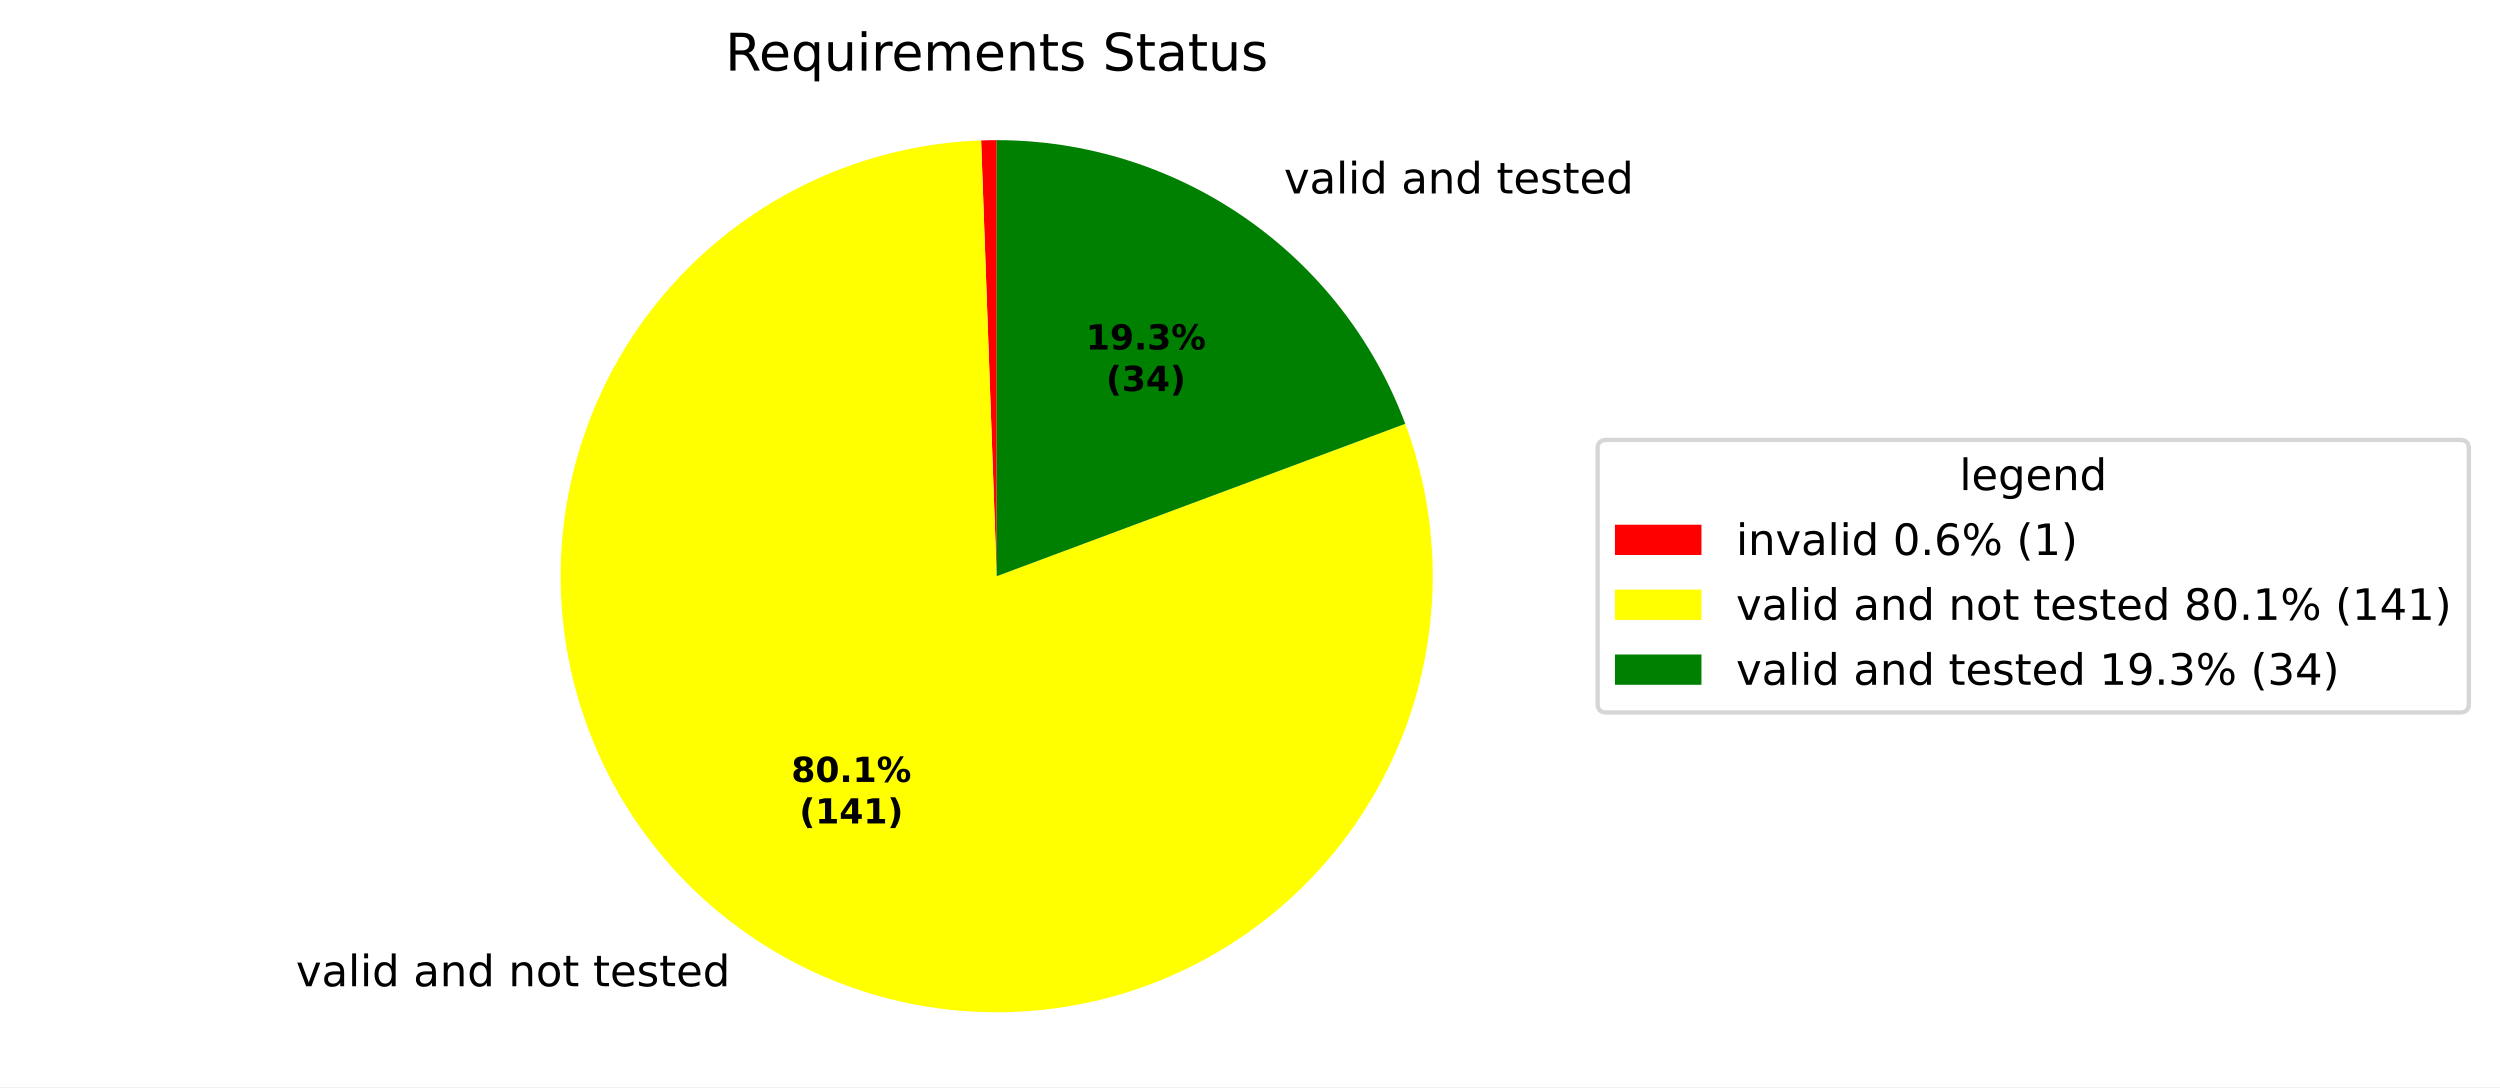
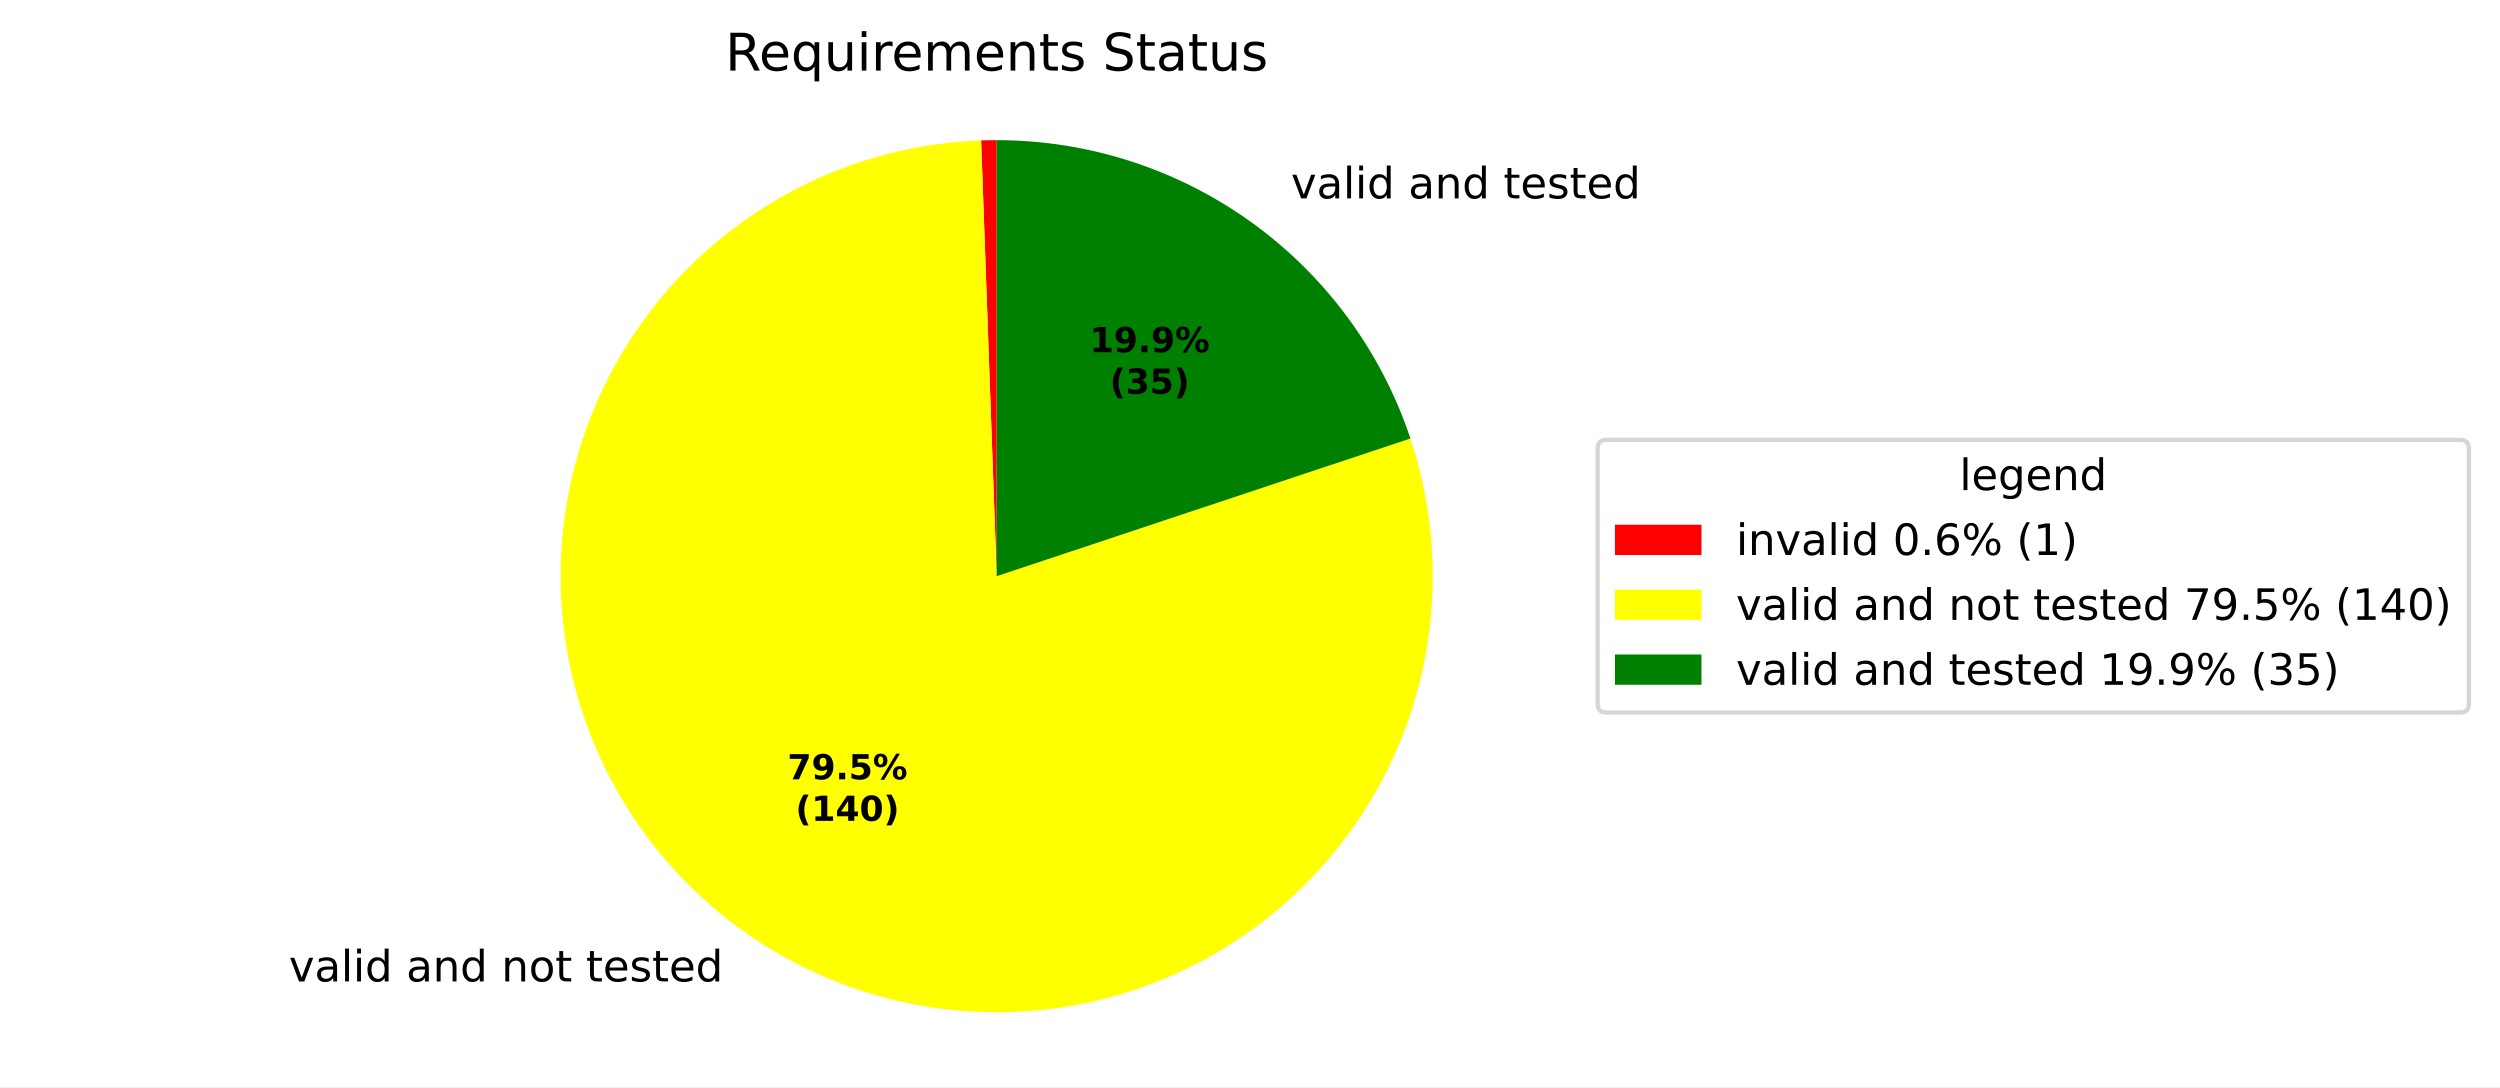
<svg xmlns="http://www.w3.org/2000/svg" xmlns:xlink="http://www.w3.org/1999/xlink" width="577.915pt" height="251.278pt" viewBox="0 0 577.915 251.278" version="1.1">
  <defs>
    <style type="text/css">*{stroke-linejoin: round; stroke-linecap: butt}</style>
  </defs>
  <g id="figure_1">
    <g id="patch_1">
      <path d="M 0 251.278  L 577.915 251.278  L 577.915 0  L 0 0  z " style="fill: #ffffff" />
    </g>
    <g id="axes_1">
      <g id="patch_2">
        <path d="M 230.4 32.398  C 229.8 32.398 229.2 32.403 228.601 32.414  C 228.001 32.425 227.402 32.441 226.802 32.462  L 230.4 133.198  z " style="fill: #ff0000" />
      </g>
      <g id="patch_3">
-         <path d="M 226.802 32.462  C 216.216 32.84 205.756 34.885 195.807 38.52  C 185.858 42.155 176.543 47.336 168.208 53.871  C 159.872 60.407 152.618 68.216 146.713 77.01  C 140.809 85.804 136.327 95.474 133.434 105.664  C 130.54 115.853 129.271 126.436 129.673 137.021  C 130.074 147.606 132.142 158.061 135.799 168.002  C 139.457 177.943 144.658 187.246 151.212 195.567  C 157.766 203.889 165.591 211.125 174.399 217.01  C 183.206 222.895 192.886 227.355 203.082 230.226  C 213.278 233.096 223.863 234.342 234.447 233.917  C 245.031 233.492 255.482 231.401 265.415 227.721  C 275.348 224.041 284.639 218.819 292.946 212.247  C 301.253 205.674 308.472 197.833 314.337 189.012  C 320.202 180.192 324.64 170.502 327.488 160.299  C 330.336 150.097 331.558 139.509 331.109 128.926  C 330.661 118.343 328.546 107.897 324.845 97.972  L 230.4 133.198  z " style="fill: #ffff00" />
+         <path d="M 226.802 32.462  C 216.292 32.838 205.905 34.856 196.018 38.443  C 186.132 42.03 176.868 47.143 168.562 53.595  C 160.257 60.047 153.012 67.759 147.091 76.451  C 141.17 85.143 136.646 94.708 133.683 104.799  C 130.72 114.891 129.355 125.383 129.636 135.897  C 129.918 146.41 131.843 156.815 135.342 166.733  C 138.841 176.651 143.87 185.96 150.248 194.323  C 156.625 202.686 164.273 209.999 172.911 215.997  C 181.55 221.995 191.075 226.605 201.139 229.658  C 211.204 232.711 221.684 234.17 232.199 233.982  C 242.715 233.794 253.136 231.962 263.085 228.552  C 273.034 225.142 282.388 220.195 290.807 213.893  C 299.227 207.59 306.608 200.008 312.683 191.423  C 318.758 182.838 323.452 173.355 326.595 163.319  C 329.737 153.282 331.29 142.815 331.196 132.298  C 331.102 121.782 329.363 111.344 326.042 101.366  L 230.4 133.198  z " style="fill: #ffff00" />
      </g>
      <g id="patch_4">
-         <path d="M 324.845 97.972  C 317.664 78.721 304.766 62.117 287.889 50.399  C 271.011 38.681 250.947 32.398 230.4 32.398  L 230.4 133.198  z " style="fill: #008000" />
+         <path d="M 326.042 101.366  C 319.359 81.288 306.521 63.815 289.357 51.438  C 272.194 39.061 251.561 32.398 230.4 32.398  L 230.4 133.198  z " style="fill: #008000" />
      </g>
      <g id="matplotlib.axis_1" />
      <g id="matplotlib.axis_2" />
      <g id="text_1">
-         <g transform="translate(65.239 227.9895) scale(0.1 -0.1)">
+         <g transform="translate(63.60325 226.8753) scale(0.1 -0.1)">
          <defs>
            <path id="DejaVuSans-3" transform="scale(0.015625)" />
            <path id="DejaVuSans-59" d="M 191 3500  L 800 3500  L 1894 563  L 2988 3500  L 3597 3500  L 2284 0  L 1503 0  L 191 3500  z " transform="scale(0.015625)" />
            <path id="DejaVuSans-44" d="M 2194 1759  Q 1497 1759 1228 1600  Q 959 1441 959 1056  Q 959 750 1161 570  Q 1363 391 1709 391  Q 2188 391 2477 730  Q 2766 1069 2766 1631  L 2766 1759  L 2194 1759  z M 3341 1997  L 3341 0  L 2766 0  L 2766 531  Q 2569 213 2275 61  Q 1981 -91 1556 -91  Q 1019 -91 701 211  Q 384 513 384 1019  Q 384 1609 779 1909  Q 1175 2209 1959 2209  L 2766 2209  L 2766 2266  Q 2766 2663 2505 2880  Q 2244 3097 1772 3097  Q 1472 3097 1187 3025  Q 903 2953 641 2809  L 641 3341  Q 956 3463 1253 3523  Q 1550 3584 1831 3584  Q 2591 3584 2966 3190  Q 3341 2797 3341 1997  z " transform="scale(0.015625)" />
            <path id="DejaVuSans-4f" d="M 603 4863  L 1178 4863  L 1178 0  L 603 0  L 603 4863  z " transform="scale(0.015625)" />
            <path id="DejaVuSans-4c" d="M 603 3500  L 1178 3500  L 1178 0  L 603 0  L 603 3500  z M 603 4863  L 1178 4863  L 1178 4134  L 603 4134  L 603 4863  z " transform="scale(0.015625)" />
            <path id="DejaVuSans-47" d="M 2906 2969  L 2906 4863  L 3481 4863  L 3481 0  L 2906 0  L 2906 525  Q 2725 213 2448 61  Q 2172 -91 1784 -91  Q 1150 -91 751 415  Q 353 922 353 1747  Q 353 2572 751 3078  Q 1150 3584 1784 3584  Q 2172 3584 2448 3432  Q 2725 3281 2906 2969  z M 947 1747  Q 947 1113 1208 752  Q 1469 391 1925 391  Q 2381 391 2643 752  Q 2906 1113 2906 1747  Q 2906 2381 2643 2742  Q 2381 3103 1925 3103  Q 1469 3103 1208 2742  Q 947 2381 947 1747  z " transform="scale(0.015625)" />
            <path id="DejaVuSans-51" d="M 3513 2113  L 3513 0  L 2938 0  L 2938 2094  Q 2938 2591 2744 2837  Q 2550 3084 2163 3084  Q 1697 3084 1428 2787  Q 1159 2491 1159 1978  L 1159 0  L 581 0  L 581 3500  L 1159 3500  L 1159 2956  Q 1366 3272 1645 3428  Q 1925 3584 2291 3584  Q 2894 3584 3203 3211  Q 3513 2838 3513 2113  z " transform="scale(0.015625)" />
            <path id="DejaVuSans-52" d="M 1959 3097  Q 1497 3097 1228 2736  Q 959 2375 959 1747  Q 959 1119 1226 758  Q 1494 397 1959 397  Q 2419 397 2687 759  Q 2956 1122 2956 1747  Q 2956 2369 2687 2733  Q 2419 3097 1959 3097  z M 1959 3584  Q 2709 3584 3137 3096  Q 3566 2609 3566 1747  Q 3566 888 3137 398  Q 2709 -91 1959 -91  Q 1206 -91 779 398  Q 353 888 353 1747  Q 353 2609 779 3096  Q 1206 3584 1959 3584  z " transform="scale(0.015625)" />
            <path id="DejaVuSans-57" d="M 1172 4494  L 1172 3500  L 2356 3500  L 2356 3053  L 1172 3053  L 1172 1153  Q 1172 725 1289 603  Q 1406 481 1766 481  L 2356 481  L 2356 0  L 1766 0  Q 1100 0 847 248  Q 594 497 594 1153  L 594 3053  L 172 3053  L 172 3500  L 594 3500  L 594 4494  L 1172 4494  z " transform="scale(0.015625)" />
            <path id="DejaVuSans-48" d="M 3597 1894  L 3597 1613  L 953 1613  Q 991 1019 1311 708  Q 1631 397 2203 397  Q 2534 397 2845 478  Q 3156 559 3463 722  L 3463 178  Q 3153 47 2828 -22  Q 2503 -91 2169 -91  Q 1331 -91 842 396  Q 353 884 353 1716  Q 353 2575 817 3079  Q 1281 3584 2069 3584  Q 2775 3584 3186 3129  Q 3597 2675 3597 1894  z M 3022 2063  Q 3016 2534 2758 2815  Q 2500 3097 2075 3097  Q 1594 3097 1305 2825  Q 1016 2553 972 2059  L 3022 2063  z " transform="scale(0.015625)" />
            <path id="DejaVuSans-56" d="M 2834 3397  L 2834 2853  Q 2591 2978 2328 3040  Q 2066 3103 1784 3103  Q 1356 3103 1142 2972  Q 928 2841 928 2578  Q 928 2378 1081 2264  Q 1234 2150 1697 2047  L 1894 2003  Q 2506 1872 2764 1633  Q 3022 1394 3022 966  Q 3022 478 2636 193  Q 2250 -91 1575 -91  Q 1294 -91 989 -36  Q 684 19 347 128  L 347 722  Q 666 556 975 473  Q 1284 391 1588 391  Q 1994 391 2212 530  Q 2431 669 2431 922  Q 2431 1156 2273 1281  Q 2116 1406 1581 1522  L 1381 1569  Q 847 1681 609 1914  Q 372 2147 372 2553  Q 372 3047 722 3315  Q 1072 3584 1716 3584  Q 2034 3584 2315 3537  Q 2597 3491 2834 3397  z " transform="scale(0.015625)" />
          </defs>
          <use xlink:href="#DejaVuSans-3" />
          <use xlink:href="#DejaVuSans-59" transform="translate(31.78125 0)" />
          <use xlink:href="#DejaVuSans-44" transform="translate(90.96875 0)" />
          <use xlink:href="#DejaVuSans-4f" transform="translate(152.25 0)" />
          <use xlink:href="#DejaVuSans-4c" transform="translate(180.0312 0)" />
          <use xlink:href="#DejaVuSans-47" transform="translate(207.8125 0)" />
          <use xlink:href="#DejaVuSans-3" transform="translate(271.2969 0)" />
          <use xlink:href="#DejaVuSans-44" transform="translate(303.0781 0)" />
          <use xlink:href="#DejaVuSans-51" transform="translate(364.3594 0)" />
          <use xlink:href="#DejaVuSans-47" transform="translate(427.7344 0)" />
          <use xlink:href="#DejaVuSans-3" transform="translate(491.2188 0)" />
          <use xlink:href="#DejaVuSans-51" transform="translate(523 0)" />
          <use xlink:href="#DejaVuSans-52" transform="translate(586.375 0)" />
          <use xlink:href="#DejaVuSans-57" transform="translate(647.5625 0)" />
          <use xlink:href="#DejaVuSans-3" transform="translate(686.7656 0)" />
          <use xlink:href="#DejaVuSans-57" transform="translate(718.5469 0)" />
          <use xlink:href="#DejaVuSans-48" transform="translate(757.75 0)" />
          <use xlink:href="#DejaVuSans-56" transform="translate(819.2812 0)" />
          <use xlink:href="#DejaVuSans-57" transform="translate(871.375 0)" />
          <use xlink:href="#DejaVuSans-48" transform="translate(910.5781 0)" />
          <use xlink:href="#DejaVuSans-47" transform="translate(972.1094 0)" />
        </g>
      </g>
      <g id="text_2">
-         <g transform="translate(293.6374 44.71704) scale(0.1 -0.1)">
+         <g transform="translate(295.253 45.86027) scale(0.1 -0.1)">
          <use xlink:href="#DejaVuSans-3" />
          <use xlink:href="#DejaVuSans-59" transform="translate(31.78125 0)" />
          <use xlink:href="#DejaVuSans-44" transform="translate(90.96875 0)" />
          <use xlink:href="#DejaVuSans-4f" transform="translate(152.25 0)" />
          <use xlink:href="#DejaVuSans-4c" transform="translate(180.0312 0)" />
          <use xlink:href="#DejaVuSans-47" transform="translate(207.8125 0)" />
          <use xlink:href="#DejaVuSans-3" transform="translate(271.2969 0)" />
          <use xlink:href="#DejaVuSans-44" transform="translate(303.0781 0)" />
          <use xlink:href="#DejaVuSans-51" transform="translate(364.3594 0)" />
          <use xlink:href="#DejaVuSans-47" transform="translate(427.7344 0)" />
          <use xlink:href="#DejaVuSans-3" transform="translate(491.2188 0)" />
          <use xlink:href="#DejaVuSans-57" transform="translate(523 0)" />
          <use xlink:href="#DejaVuSans-48" transform="translate(562.2031 0)" />
          <use xlink:href="#DejaVuSans-56" transform="translate(623.7344 0)" />
          <use xlink:href="#DejaVuSans-57" transform="translate(675.8281 0)" />
          <use xlink:href="#DejaVuSans-48" transform="translate(715.0312 0)" />
          <use xlink:href="#DejaVuSans-47" transform="translate(776.5625 0)" />
        </g>
      </g>
      <g id="text_3">
-         <g transform="translate(182.9222 180.7628) scale(0.08 -0.08)">
-           <defs>
-             <path id="DejaVuSans-Bold-1b" d="M 2228 2088  Q 1891 2088 1709 1903  Q 1528 1719 1528 1375  Q 1528 1031 1709 848  Q 1891 666 2228 666  Q 2563 666 2741 848  Q 2919 1031 2919 1375  Q 2919 1722 2741 1905  Q 2563 2088 2228 2088  z M 1350 2484  Q 925 2613 709 2878  Q 494 3144 494 3541  Q 494 4131 934 4440  Q 1375 4750 2228 4750  Q 3075 4750 3515 4442  Q 3956 4134 3956 3541  Q 3956 3144 3739 2878  Q 3522 2613 3097 2484  Q 3572 2353 3814 2058  Q 4056 1763 4056 1313  Q 4056 619 3595 264  Q 3134 -91 2228 -91  Q 1319 -91 855 264  Q 391 619 391 1313  Q 391 1763 633 2058  Q 875 2353 1350 2484  z M 1631 3419  Q 1631 3141 1786 2991  Q 1941 2841 2228 2841  Q 2509 2841 2662 2991  Q 2816 3141 2816 3419  Q 2816 3697 2662 3845  Q 2509 3994 2228 3994  Q 1941 3994 1786 3844  Q 1631 3694 1631 3419  z " transform="scale(0.015625)" />
+         <g transform="translate(182.03 180.155) scale(0.08 -0.08)">
+           <defs>
+             <path id="DejaVuSans-Bold-1a" d="M 428 4666  L 3944 4666  L 3944 3988  L 2125 0  L 953 0  L 2675 3781  L 428 3781  L 428 4666  z " transform="scale(0.015625)" />
+             <path id="DejaVuSans-Bold-1c" d="M 641 103  L 641 966  Q 928 831 1190 764  Q 1453 697 1709 697  Q 2247 697 2547 995  Q 2847 1294 2900 1881  Q 2688 1725 2447 1647  Q 2206 1569 1925 1569  Q 1209 1569 770 1986  Q 331 2403 331 3084  Q 331 3838 820 4291  Q 1309 4744 2131 4744  Q 3044 4744 3544 4128  Q 4044 3513 4044 2388  Q 4044 1231 3459 570  Q 2875 -91 1856 -91  Q 1528 -91 1228 -42  Q 928 6 641 103  z M 2125 2350  Q 2441 2350 2600 2554  Q 2759 2759 2759 3169  Q 2759 3575 2600 3781  Q 2441 3988 2125 3988  Q 1809 3988 1650 3781  Q 1491 3575 1491 3169  Q 1491 2759 1650 2554  Q 1809 2350 2125 2350  z " transform="scale(0.015625)" />
+             <path id="DejaVuSans-Bold-11" d="M 653 1209  L 1778 1209  L 1778 0  L 653 0  L 653 1209  z " transform="scale(0.015625)" />
+             <path id="DejaVuSans-Bold-18" d="M 678 4666  L 3669 4666  L 3669 3781  L 1638 3781  L 1638 3059  Q 1775 3097 1914 3117  Q 2053 3138 2203 3138  Q 3056 3138 3531 2711  Q 4006 2284 4006 1522  Q 4006 766 3489 337  Q 2972 -91 2053 -91  Q 1656 -91 1267 -14  Q 878 63 494 219  L 494 1166  Q 875 947 1217 837  Q 1559 728 1863 728  Q 2300 728 2551 942  Q 2803 1156 2803 1522  Q 2803 1891 2551 2103  Q 2300 2316 1863 2316  Q 1603 2316 1309 2248  Q 1016 2181 678 2041  L 678 4666  z " transform="scale(0.015625)" />
+             <path id="DejaVuSans-Bold-8" d="M 4959 1925  Q 4738 1925 4616 1733  Q 4494 1541 4494 1184  Q 4494 825 4614 633  Q 4734 441 4959 441  Q 5184 441 5303 633  Q 5422 825 5422 1184  Q 5422 1541 5301 1733  Q 5181 1925 4959 1925  z M 4959 2450  Q 5541 2450 5875 2112  Q 6209 1775 6209 1184  Q 6209 594 5875 251  Q 5541 -91 4959 -91  Q 4378 -91 4042 251  Q 3706 594 3706 1184  Q 3706 1772 4042 2111  Q 4378 2450 4959 2450  z M 2094 -91  L 1403 -91  L 4319 4750  L 5013 4750  L 2094 -91  z M 1453 4750  Q 2034 4750 2367 4411  Q 2700 4072 2700 3481  Q 2700 2891 2367 2550  Q 2034 2209 1453 2209  Q 872 2209 539 2550  Q 206 2891 206 3481  Q 206 4072 539 4411  Q 872 4750 1453 4750  z M 1453 4225  Q 1228 4225 1106 4031  Q 984 3838 984 3481  Q 984 3122 1106 2926  Q 1228 2731 1453 2731  Q 1678 2731 1798 2926  Q 1919 3122 1919 3481  Q 1919 3838 1797 4031  Q 1675 4225 1453 4225  z " transform="scale(0.015625)" />
+           </defs>
+           <use xlink:href="#DejaVuSans-Bold-1a" />
+           <use xlink:href="#DejaVuSans-Bold-1c" transform="translate(69.57812 0)" />
+           <use xlink:href="#DejaVuSans-Bold-11" transform="translate(139.1562 0)" />
+           <use xlink:href="#DejaVuSans-Bold-18" transform="translate(177.1406 0)" />
+           <use xlink:href="#DejaVuSans-Bold-8" transform="translate(246.7188 0)" />
+         </g>
+         <g transform="translate(183.9013 189.7566) scale(0.08 -0.08)">
+           <defs>
+             <path id="DejaVuSans-Bold-b" d="M 2413 -844  L 1484 -844  Q 1006 -72 778 623  Q 550 1319 550 2003  Q 550 2688 779 3389  Q 1009 4091 1484 4856  L 2413 4856  Q 2013 4116 1813 3408  Q 1613 2700 1613 2009  Q 1613 1319 1811 609  Q 2009 -100 2413 -844  z " transform="scale(0.015625)" />
+             <path id="DejaVuSans-Bold-14" d="M 750 831  L 1813 831  L 1813 3847  L 722 3622  L 722 4441  L 1806 4666  L 2950 4666  L 2950 831  L 4013 831  L 4013 0  L 750 0  L 750 831  z " transform="scale(0.015625)" />
+             <path id="DejaVuSans-Bold-17" d="M 2356 3675  L 1038 1722  L 2356 1722  L 2356 3675  z M 2156 4666  L 3494 4666  L 3494 1722  L 4159 1722  L 4159 850  L 3494 850  L 3494 0  L 2356 0  L 2356 850  L 288 850  L 288 1881  L 2156 4666  z " transform="scale(0.015625)" />
            <path id="DejaVuSans-Bold-13" d="M 2944 2338  Q 2944 3213 2780 3570  Q 2616 3928 2228 3928  Q 1841 3928 1675 3570  Q 1509 3213 1509 2338  Q 1509 1453 1675 1090  Q 1841 728 2228 728  Q 2613 728 2778 1090  Q 2944 1453 2944 2338  z M 4147 2328  Q 4147 1169 3647 539  Q 3147 -91 2228 -91  Q 1306 -91 806 539  Q 306 1169 306 2328  Q 306 3491 806 4120  Q 1306 4750 2228 4750  Q 3147 4750 3647 4120  Q 4147 3491 4147 2328  z " transform="scale(0.015625)" />
-             <path id="DejaVuSans-Bold-11" d="M 653 1209  L 1778 1209  L 1778 0  L 653 0  L 653 1209  z " transform="scale(0.015625)" />
-             <path id="DejaVuSans-Bold-14" d="M 750 831  L 1813 831  L 1813 3847  L 722 3622  L 722 4441  L 1806 4666  L 2950 4666  L 2950 831  L 4013 831  L 4013 0  L 750 0  L 750 831  z " transform="scale(0.015625)" />
-             <path id="DejaVuSans-Bold-8" d="M 4959 1925  Q 4738 1925 4616 1733  Q 4494 1541 4494 1184  Q 4494 825 4614 633  Q 4734 441 4959 441  Q 5184 441 5303 633  Q 5422 825 5422 1184  Q 5422 1541 5301 1733  Q 5181 1925 4959 1925  z M 4959 2450  Q 5541 2450 5875 2112  Q 6209 1775 6209 1184  Q 6209 594 5875 251  Q 5541 -91 4959 -91  Q 4378 -91 4042 251  Q 3706 594 3706 1184  Q 3706 1772 4042 2111  Q 4378 2450 4959 2450  z M 2094 -91  L 1403 -91  L 4319 4750  L 5013 4750  L 2094 -91  z M 1453 4750  Q 2034 4750 2367 4411  Q 2700 4072 2700 3481  Q 2700 2891 2367 2550  Q 2034 2209 1453 2209  Q 872 2209 539 2550  Q 206 2891 206 3481  Q 206 4072 539 4411  Q 872 4750 1453 4750  z M 1453 4225  Q 1228 4225 1106 4031  Q 984 3838 984 3481  Q 984 3122 1106 2926  Q 1228 2731 1453 2731  Q 1678 2731 1798 2926  Q 1919 3122 1919 3481  Q 1919 3838 1797 4031  Q 1675 4225 1453 4225  z " transform="scale(0.015625)" />
-           </defs>
-           <use xlink:href="#DejaVuSans-Bold-1b" />
-           <use xlink:href="#DejaVuSans-Bold-13" transform="translate(69.57812 0)" />
-           <use xlink:href="#DejaVuSans-Bold-11" transform="translate(139.1562 0)" />
-           <use xlink:href="#DejaVuSans-Bold-14" transform="translate(177.1406 0)" />
-           <use xlink:href="#DejaVuSans-Bold-8" transform="translate(246.7188 0)" />
-         </g>
-         <g transform="translate(184.7935 190.3643) scale(0.08 -0.08)">
-           <defs>
-             <path id="DejaVuSans-Bold-b" d="M 2413 -844  L 1484 -844  Q 1006 -72 778 623  Q 550 1319 550 2003  Q 550 2688 779 3389  Q 1009 4091 1484 4856  L 2413 4856  Q 2013 4116 1813 3408  Q 1613 2700 1613 2009  Q 1613 1319 1811 609  Q 2009 -100 2413 -844  z " transform="scale(0.015625)" />
-             <path id="DejaVuSans-Bold-17" d="M 2356 3675  L 1038 1722  L 2356 1722  L 2356 3675  z M 2156 4666  L 3494 4666  L 3494 1722  L 4159 1722  L 4159 850  L 3494 850  L 3494 0  L 2356 0  L 2356 850  L 288 850  L 288 1881  L 2156 4666  z " transform="scale(0.015625)" />
            <path id="DejaVuSans-Bold-c" d="M 513 -844  Q 913 -100 1113 609  Q 1313 1319 1313 2009  Q 1313 2700 1113 3408  Q 913 4116 513 4856  L 1441 4856  Q 1916 4091 2145 3389  Q 2375 2688 2375 2003  Q 2375 1319 2147 623  Q 1919 -72 1441 -844  L 513 -844  z " transform="scale(0.015625)" />
          </defs>
          <use xlink:href="#DejaVuSans-Bold-b" />
          <use xlink:href="#DejaVuSans-Bold-14" transform="translate(45.70312 0)" />
          <use xlink:href="#DejaVuSans-Bold-17" transform="translate(115.2812 0)" />
-           <use xlink:href="#DejaVuSans-Bold-14" transform="translate(184.8594 0)" />
+           <use xlink:href="#DejaVuSans-Bold-13" transform="translate(184.8594 0)" />
          <use xlink:href="#DejaVuSans-Bold-c" transform="translate(254.4375 0)" />
        </g>
      </g>
      <g id="text_4">
-         <g transform="translate(251.0162 80.79594) scale(0.08 -0.08)">
-           <defs>
-             <path id="DejaVuSans-Bold-1c" d="M 641 103  L 641 966  Q 928 831 1190 764  Q 1453 697 1709 697  Q 2247 697 2547 995  Q 2847 1294 2900 1881  Q 2688 1725 2447 1647  Q 2206 1569 1925 1569  Q 1209 1569 770 1986  Q 331 2403 331 3084  Q 331 3838 820 4291  Q 1309 4744 2131 4744  Q 3044 4744 3544 4128  Q 4044 3513 4044 2388  Q 4044 1231 3459 570  Q 2875 -91 1856 -91  Q 1528 -91 1228 -42  Q 928 6 641 103  z M 2125 2350  Q 2441 2350 2600 2554  Q 2759 2759 2759 3169  Q 2759 3575 2600 3781  Q 2441 3988 2125 3988  Q 1809 3988 1650 3781  Q 1491 3575 1491 3169  Q 1491 2759 1650 2554  Q 1809 2350 2125 2350  z " transform="scale(0.015625)" />
-             <path id="DejaVuSans-Bold-16" d="M 2981 2516  Q 3453 2394 3698 2092  Q 3944 1791 3944 1325  Q 3944 631 3412 270  Q 2881 -91 1863 -91  Q 1503 -91 1142 -33  Q 781 25 428 141  L 428 1069  Q 766 900 1098 814  Q 1431 728 1753 728  Q 2231 728 2486 893  Q 2741 1059 2741 1369  Q 2741 1688 2480 1852  Q 2219 2016 1709 2016  L 1228 2016  L 1228 2791  L 1734 2791  Q 2188 2791 2409 2933  Q 2631 3075 2631 3366  Q 2631 3634 2415 3781  Q 2200 3928 1806 3928  Q 1516 3928 1219 3862  Q 922 3797 628 3669  L 628 4550  Q 984 4650 1334 4700  Q 1684 4750 2022 4750  Q 2931 4750 3382 4451  Q 3834 4153 3834 3553  Q 3834 3144 3618 2883  Q 3403 2622 2981 2516  z " transform="scale(0.015625)" />
-           </defs>
+         <g transform="translate(251.8975 81.41952) scale(0.08 -0.08)">
          <use xlink:href="#DejaVuSans-Bold-14" />
          <use xlink:href="#DejaVuSans-Bold-1c" transform="translate(69.57812 0)" />
          <use xlink:href="#DejaVuSans-Bold-11" transform="translate(139.1562 0)" />
-           <use xlink:href="#DejaVuSans-Bold-16" transform="translate(177.1406 0)" />
+           <use xlink:href="#DejaVuSans-Bold-1c" transform="translate(177.1406 0)" />
          <use xlink:href="#DejaVuSans-Bold-8" transform="translate(246.7188 0)" />
        </g>
-         <g transform="translate(255.6706 90.3975) scale(0.08 -0.08)">
+         <g transform="translate(256.5518 91.02108) scale(0.08 -0.08)">
+           <defs>
+             <path id="DejaVuSans-Bold-16" d="M 2981 2516  Q 3453 2394 3698 2092  Q 3944 1791 3944 1325  Q 3944 631 3412 270  Q 2881 -91 1863 -91  Q 1503 -91 1142 -33  Q 781 25 428 141  L 428 1069  Q 766 900 1098 814  Q 1431 728 1753 728  Q 2231 728 2486 893  Q 2741 1059 2741 1369  Q 2741 1688 2480 1852  Q 2219 2016 1709 2016  L 1228 2016  L 1228 2791  L 1734 2791  Q 2188 2791 2409 2933  Q 2631 3075 2631 3366  Q 2631 3634 2415 3781  Q 2200 3928 1806 3928  Q 1516 3928 1219 3862  Q 922 3797 628 3669  L 628 4550  Q 984 4650 1334 4700  Q 1684 4750 2022 4750  Q 2931 4750 3382 4451  Q 3834 4153 3834 3553  Q 3834 3144 3618 2883  Q 3403 2622 2981 2516  z " transform="scale(0.015625)" />
+           </defs>
          <use xlink:href="#DejaVuSans-Bold-b" />
          <use xlink:href="#DejaVuSans-Bold-16" transform="translate(45.70312 0)" />
-           <use xlink:href="#DejaVuSans-Bold-17" transform="translate(115.2812 0)" />
+           <use xlink:href="#DejaVuSans-Bold-18" transform="translate(115.2812 0)" />
          <use xlink:href="#DejaVuSans-Bold-c" transform="translate(184.8594 0)" />
        </g>
      </g>
      <g id="text_5">
        <g transform="translate(167.6616 16.31812) scale(0.12 -0.12)">
          <defs>
            <path id="DejaVuSans-35" d="M 2841 2188  Q 3044 2119 3236 1894  Q 3428 1669 3622 1275  L 4263 0  L 3584 0  L 2988 1197  Q 2756 1666 2539 1819  Q 2322 1972 1947 1972  L 1259 1972  L 1259 0  L 628 0  L 628 4666  L 2053 4666  Q 2853 4666 3247 4331  Q 3641 3997 3641 3322  Q 3641 2881 3436 2590  Q 3231 2300 2841 2188  z M 1259 4147  L 1259 2491  L 2053 2491  Q 2509 2491 2742 2702  Q 2975 2913 2975 3322  Q 2975 3731 2742 3939  Q 2509 4147 2053 4147  L 1259 4147  z " transform="scale(0.015625)" />
            <path id="DejaVuSans-54" d="M 947 1747  Q 947 1113 1208 752  Q 1469 391 1925 391  Q 2381 391 2643 752  Q 2906 1113 2906 1747  Q 2906 2381 2643 2742  Q 2381 3103 1925 3103  Q 1469 3103 1208 2742  Q 947 2381 947 1747  z M 2906 525  Q 2725 213 2448 61  Q 2172 -91 1784 -91  Q 1150 -91 751 415  Q 353 922 353 1747  Q 353 2572 751 3078  Q 1150 3584 1784 3584  Q 2172 3584 2448 3432  Q 2725 3281 2906 2969  L 2906 3500  L 3481 3500  L 3481 -1331  L 2906 -1331  L 2906 525  z " transform="scale(0.015625)" />
            <path id="DejaVuSans-58" d="M 544 1381  L 544 3500  L 1119 3500  L 1119 1403  Q 1119 906 1312 657  Q 1506 409 1894 409  Q 2359 409 2629 706  Q 2900 1003 2900 1516  L 2900 3500  L 3475 3500  L 3475 0  L 2900 0  L 2900 538  Q 2691 219 2414 64  Q 2138 -91 1772 -91  Q 1169 -91 856 284  Q 544 659 544 1381  z M 1991 3584  L 1991 3584  z " transform="scale(0.015625)" />
            <path id="DejaVuSans-55" d="M 2631 2963  Q 2534 3019 2420 3045  Q 2306 3072 2169 3072  Q 1681 3072 1420 2755  Q 1159 2438 1159 1844  L 1159 0  L 581 0  L 581 3500  L 1159 3500  L 1159 2956  Q 1341 3275 1631 3429  Q 1922 3584 2338 3584  Q 2397 3584 2469 3576  Q 2541 3569 2628 3553  L 2631 2963  z " transform="scale(0.015625)" />
            <path id="DejaVuSans-50" d="M 3328 2828  Q 3544 3216 3844 3400  Q 4144 3584 4550 3584  Q 5097 3584 5394 3201  Q 5691 2819 5691 2113  L 5691 0  L 5113 0  L 5113 2094  Q 5113 2597 4934 2840  Q 4756 3084 4391 3084  Q 3944 3084 3684 2787  Q 3425 2491 3425 1978  L 3425 0  L 2847 0  L 2847 2094  Q 2847 2600 2669 2842  Q 2491 3084 2119 3084  Q 1678 3084 1418 2786  Q 1159 2488 1159 1978  L 1159 0  L 581 0  L 581 3500  L 1159 3500  L 1159 2956  Q 1356 3278 1631 3431  Q 1906 3584 2284 3584  Q 2666 3584 2933 3390  Q 3200 3197 3328 2828  z " transform="scale(0.015625)" />
            <path id="DejaVuSans-36" d="M 3425 4513  L 3425 3897  Q 3066 4069 2747 4153  Q 2428 4238 2131 4238  Q 1616 4238 1336 4038  Q 1056 3838 1056 3469  Q 1056 3159 1242 3001  Q 1428 2844 1947 2747  L 2328 2669  Q 3034 2534 3370 2195  Q 3706 1856 3706 1288  Q 3706 609 3251 259  Q 2797 -91 1919 -91  Q 1588 -91 1214 -16  Q 841 59 441 206  L 441 856  Q 825 641 1194 531  Q 1563 422 1919 422  Q 2459 422 2753 634  Q 3047 847 3047 1241  Q 3047 1584 2836 1778  Q 2625 1972 2144 2069  L 1759 2144  Q 1053 2284 737 2584  Q 422 2884 422 3419  Q 422 4038 858 4394  Q 1294 4750 2059 4750  Q 2388 4750 2728 4690  Q 3069 4631 3425 4513  z " transform="scale(0.015625)" />
          </defs>
          <use xlink:href="#DejaVuSans-35" />
          <use xlink:href="#DejaVuSans-48" transform="translate(65 0)" />
          <use xlink:href="#DejaVuSans-54" transform="translate(126.5312 0)" />
          <use xlink:href="#DejaVuSans-58" transform="translate(190.0156 0)" />
          <use xlink:href="#DejaVuSans-4c" transform="translate(253.3906 0)" />
          <use xlink:href="#DejaVuSans-55" transform="translate(281.1719 0)" />
          <use xlink:href="#DejaVuSans-48" transform="translate(320.0781 0)" />
          <use xlink:href="#DejaVuSans-50" transform="translate(381.6094 0)" />
          <use xlink:href="#DejaVuSans-48" transform="translate(479.0156 0)" />
          <use xlink:href="#DejaVuSans-51" transform="translate(540.5469 0)" />
          <use xlink:href="#DejaVuSans-57" transform="translate(603.9219 0)" />
          <use xlink:href="#DejaVuSans-56" transform="translate(643.125 0)" />
          <use xlink:href="#DejaVuSans-3" transform="translate(695.2188 0)" />
          <use xlink:href="#DejaVuSans-36" transform="translate(727 0)" />
          <use xlink:href="#DejaVuSans-57" transform="translate(790.4844 0)" />
          <use xlink:href="#DejaVuSans-44" transform="translate(829.6875 0)" />
          <use xlink:href="#DejaVuSans-57" transform="translate(890.9688 0)" />
          <use xlink:href="#DejaVuSans-58" transform="translate(930.1719 0)" />
          <use xlink:href="#DejaVuSans-56" transform="translate(993.5469 0)" />
        </g>
      </g>
      <g id="legend_1">
        <g id="patch_5">
          <path d="M 371.32 164.7  L 568.715 164.7  Q 570.715 164.7 570.715 162.7  L 570.715 103.697  Q 570.715 101.697 568.715 101.697  L 371.32 101.697  Q 369.32 101.697 369.32 103.697  L 369.32 162.7  Q 369.32 164.7 371.32 164.7  z " style="fill: #ffffff; opacity: 0.8; stroke: #cccccc; stroke-linejoin: miter" />
        </g>
        <g id="text_6">
          <g transform="translate(452.9583 113.295) scale(0.1 -0.1)">
            <defs>
              <path id="DejaVuSans-4a" d="M 2906 1791  Q 2906 2416 2648 2759  Q 2391 3103 1925 3103  Q 1463 3103 1205 2759  Q 947 2416 947 1791  Q 947 1169 1205 825  Q 1463 481 1925 481  Q 2391 481 2648 825  Q 2906 1169 2906 1791  z M 3481 434  Q 3481 -459 3084 -895  Q 2688 -1331 1869 -1331  Q 1566 -1331 1297 -1286  Q 1028 -1241 775 -1147  L 775 -588  Q 1028 -725 1275 -790  Q 1522 -856 1778 -856  Q 2344 -856 2625 -561  Q 2906 -266 2906 331  L 2906 616  Q 2728 306 2450 153  Q 2172 0 1784 0  Q 1141 0 747 490  Q 353 981 353 1791  Q 353 2603 747 3093  Q 1141 3584 1784 3584  Q 2172 3584 2450 3431  Q 2728 3278 2906 2969  L 2906 3500  L 3481 3500  L 3481 434  z " transform="scale(0.015625)" />
            </defs>
            <use xlink:href="#DejaVuSans-4f" />
            <use xlink:href="#DejaVuSans-48" transform="translate(27.78125 0)" />
            <use xlink:href="#DejaVuSans-4a" transform="translate(89.3125 0)" />
            <use xlink:href="#DejaVuSans-48" transform="translate(152.7969 0)" />
            <use xlink:href="#DejaVuSans-51" transform="translate(214.3281 0)" />
            <use xlink:href="#DejaVuSans-47" transform="translate(277.7031 0)" />
          </g>
        </g>
        <g id="patch_6">
          <path d="M 373.32 128.296  L 393.32 128.296  L 393.32 121.296  L 373.32 121.296  z " style="fill: #ff0000" />
        </g>
        <g id="text_7">
          <g transform="translate(401.32 128.2958) scale(0.1 -0.1)">
            <defs>
              <path id="DejaVuSans-13" d="M 2034 4250  Q 1547 4250 1301 3770  Q 1056 3291 1056 2328  Q 1056 1369 1301 889  Q 1547 409 2034 409  Q 2525 409 2770 889  Q 3016 1369 3016 2328  Q 3016 3291 2770 3770  Q 2525 4250 2034 4250  z M 2034 4750  Q 2819 4750 3233 4129  Q 3647 3509 3647 2328  Q 3647 1150 3233 529  Q 2819 -91 2034 -91  Q 1250 -91 836 529  Q 422 1150 422 2328  Q 422 3509 836 4129  Q 1250 4750 2034 4750  z " transform="scale(0.015625)" />
              <path id="DejaVuSans-11" d="M 684 794  L 1344 794  L 1344 0  L 684 0  L 684 794  z " transform="scale(0.015625)" />
              <path id="DejaVuSans-19" d="M 2113 2584  Q 1688 2584 1439 2293  Q 1191 2003 1191 1497  Q 1191 994 1439 701  Q 1688 409 2113 409  Q 2538 409 2786 701  Q 3034 994 3034 1497  Q 3034 2003 2786 2293  Q 2538 2584 2113 2584  z M 3366 4563  L 3366 3988  Q 3128 4100 2886 4159  Q 2644 4219 2406 4219  Q 1781 4219 1451 3797  Q 1122 3375 1075 2522  Q 1259 2794 1537 2939  Q 1816 3084 2150 3084  Q 2853 3084 3261 2657  Q 3669 2231 3669 1497  Q 3669 778 3244 343  Q 2819 -91 2113 -91  Q 1303 -91 875 529  Q 447 1150 447 2328  Q 447 3434 972 4092  Q 1497 4750 2381 4750  Q 2619 4750 2861 4703  Q 3103 4656 3366 4563  z " transform="scale(0.015625)" />
              <path id="DejaVuSans-8" d="M 4653 2053  Q 4381 2053 4226 1822  Q 4072 1591 4072 1178  Q 4072 772 4226 539  Q 4381 306 4653 306  Q 4919 306 5073 539  Q 5228 772 5228 1178  Q 5228 1588 5073 1820  Q 4919 2053 4653 2053  z M 4653 2450  Q 5147 2450 5437 2106  Q 5728 1763 5728 1178  Q 5728 594 5436 251  Q 5144 -91 4653 -91  Q 4153 -91 3862 251  Q 3572 594 3572 1178  Q 3572 1766 3864 2108  Q 4156 2450 4653 2450  z M 1428 4353  Q 1159 4353 1004 4120  Q 850 3888 850 3481  Q 850 3069 1003 2837  Q 1156 2606 1428 2606  Q 1700 2606 1854 2837  Q 2009 3069 2009 3481  Q 2009 3884 1853 4118  Q 1697 4353 1428 4353  z M 4250 4750  L 4750 4750  L 1831 -91  L 1331 -91  L 4250 4750  z M 1428 4750  Q 1922 4750 2215 4408  Q 2509 4066 2509 3481  Q 2509 2891 2217 2550  Q 1925 2209 1428 2209  Q 931 2209 642 2551  Q 353 2894 353 3481  Q 353 4063 643 4406  Q 934 4750 1428 4750  z " transform="scale(0.015625)" />
              <path id="DejaVuSans-b" d="M 1984 4856  Q 1566 4138 1362 3434  Q 1159 2731 1159 2009  Q 1159 1288 1364 580  Q 1569 -128 1984 -844  L 1484 -844  Q 1016 -109 783 600  Q 550 1309 550 2009  Q 550 2706 781 3412  Q 1013 4119 1484 4856  L 1984 4856  z " transform="scale(0.015625)" />
              <path id="DejaVuSans-14" d="M 794 531  L 1825 531  L 1825 4091  L 703 3866  L 703 4441  L 1819 4666  L 2450 4666  L 2450 531  L 3481 531  L 3481 0  L 794 0  L 794 531  z " transform="scale(0.015625)" />
              <path id="DejaVuSans-c" d="M 513 4856  L 1013 4856  Q 1481 4119 1714 3412  Q 1947 2706 1947 2009  Q 1947 1309 1714 600  Q 1481 -109 1013 -844  L 513 -844  Q 928 -128 1133 580  Q 1338 1288 1338 2009  Q 1338 2731 1133 3434  Q 928 4138 513 4856  z " transform="scale(0.015625)" />
            </defs>
            <use xlink:href="#DejaVuSans-4c" />
            <use xlink:href="#DejaVuSans-51" transform="translate(27.78125 0)" />
            <use xlink:href="#DejaVuSans-59" transform="translate(91.15625 0)" />
            <use xlink:href="#DejaVuSans-44" transform="translate(150.3438 0)" />
            <use xlink:href="#DejaVuSans-4f" transform="translate(211.625 0)" />
            <use xlink:href="#DejaVuSans-4c" transform="translate(239.4062 0)" />
            <use xlink:href="#DejaVuSans-47" transform="translate(267.1875 0)" />
            <use xlink:href="#DejaVuSans-3" transform="translate(330.6719 0)" />
            <use xlink:href="#DejaVuSans-13" transform="translate(362.4531 0)" />
            <use xlink:href="#DejaVuSans-11" transform="translate(426.0781 0)" />
            <use xlink:href="#DejaVuSans-19" transform="translate(457.8594 0)" />
            <use xlink:href="#DejaVuSans-8" transform="translate(521.4844 0)" />
            <use xlink:href="#DejaVuSans-3" transform="translate(616.5 0)" />
            <use xlink:href="#DejaVuSans-b" transform="translate(648.2812 0)" />
            <use xlink:href="#DejaVuSans-14" transform="translate(687.2969 0)" />
            <use xlink:href="#DejaVuSans-c" transform="translate(750.9219 0)" />
          </g>
        </g>
        <g id="patch_7">
          <path d="M 373.32 143.297  L 393.32 143.297  L 393.32 136.297  L 373.32 136.297  z " style="fill: #ffff00" />
        </g>
        <g id="text_8">
          <g transform="translate(401.32 143.2966) scale(0.1 -0.1)">
            <defs>
-               <path id="DejaVuSans-1b" d="M 2034 2216  Q 1584 2216 1326 1975  Q 1069 1734 1069 1313  Q 1069 891 1326 650  Q 1584 409 2034 409  Q 2484 409 2743 651  Q 3003 894 3003 1313  Q 3003 1734 2745 1975  Q 2488 2216 2034 2216  z M 1403 2484  Q 997 2584 770 2862  Q 544 3141 544 3541  Q 544 4100 942 4425  Q 1341 4750 2034 4750  Q 2731 4750 3128 4425  Q 3525 4100 3525 3541  Q 3525 3141 3298 2862  Q 3072 2584 2669 2484  Q 3125 2378 3379 2068  Q 3634 1759 3634 1313  Q 3634 634 3220 271  Q 2806 -91 2034 -91  Q 1263 -91 848 271  Q 434 634 434 1313  Q 434 1759 690 2068  Q 947 2378 1403 2484  z M 1172 3481  Q 1172 3119 1398 2916  Q 1625 2713 2034 2713  Q 2441 2713 2670 2916  Q 2900 3119 2900 3481  Q 2900 3844 2670 4047  Q 2441 4250 2034 4250  Q 1625 4250 1398 4047  Q 1172 3844 1172 3481  z " transform="scale(0.015625)" />
+               <path id="DejaVuSans-1a" d="M 525 4666  L 3525 4666  L 3525 4397  L 1831 0  L 1172 0  L 2766 4134  L 525 4134  L 525 4666  z " transform="scale(0.015625)" />
+               <path id="DejaVuSans-1c" d="M 703 97  L 703 672  Q 941 559 1184 500  Q 1428 441 1663 441  Q 2288 441 2617 861  Q 2947 1281 2994 2138  Q 2813 1869 2534 1725  Q 2256 1581 1919 1581  Q 1219 1581 811 2004  Q 403 2428 403 3163  Q 403 3881 828 4315  Q 1253 4750 1959 4750  Q 2769 4750 3195 4129  Q 3622 3509 3622 2328  Q 3622 1225 3098 567  Q 2575 -91 1691 -91  Q 1453 -91 1209 -44  Q 966 3 703 97  z M 1959 2075  Q 2384 2075 2632 2365  Q 2881 2656 2881 3163  Q 2881 3666 2632 3958  Q 2384 4250 1959 4250  Q 1534 4250 1286 3958  Q 1038 3666 1038 3163  Q 1038 2656 1286 2365  Q 1534 2075 1959 2075  z " transform="scale(0.015625)" />
+               <path id="DejaVuSans-18" d="M 691 4666  L 3169 4666  L 3169 4134  L 1269 4134  L 1269 2991  Q 1406 3038 1543 3061  Q 1681 3084 1819 3084  Q 2600 3084 3056 2656  Q 3513 2228 3513 1497  Q 3513 744 3044 326  Q 2575 -91 1722 -91  Q 1428 -91 1123 -41  Q 819 9 494 109  L 494 744  Q 775 591 1075 516  Q 1375 441 1709 441  Q 2250 441 2565 725  Q 2881 1009 2881 1497  Q 2881 1984 2565 2268  Q 2250 2553 1709 2553  Q 1456 2553 1204 2497  Q 953 2441 691 2322  L 691 4666  z " transform="scale(0.015625)" />
              <path id="DejaVuSans-17" d="M 2419 4116  L 825 1625  L 2419 1625  L 2419 4116  z M 2253 4666  L 3047 4666  L 3047 1625  L 3713 1625  L 3713 1100  L 3047 1100  L 3047 0  L 2419 0  L 2419 1100  L 313 1100  L 313 1709  L 2253 4666  z " transform="scale(0.015625)" />
            </defs>
            <use xlink:href="#DejaVuSans-59" />
            <use xlink:href="#DejaVuSans-44" transform="translate(59.1875 0)" />
            <use xlink:href="#DejaVuSans-4f" transform="translate(120.4688 0)" />
            <use xlink:href="#DejaVuSans-4c" transform="translate(148.25 0)" />
            <use xlink:href="#DejaVuSans-47" transform="translate(176.0312 0)" />
            <use xlink:href="#DejaVuSans-3" transform="translate(239.5156 0)" />
            <use xlink:href="#DejaVuSans-44" transform="translate(271.2969 0)" />
            <use xlink:href="#DejaVuSans-51" transform="translate(332.5781 0)" />
            <use xlink:href="#DejaVuSans-47" transform="translate(395.9531 0)" />
            <use xlink:href="#DejaVuSans-3" transform="translate(459.4375 0)" />
            <use xlink:href="#DejaVuSans-51" transform="translate(491.2188 0)" />
            <use xlink:href="#DejaVuSans-52" transform="translate(554.5938 0)" />
            <use xlink:href="#DejaVuSans-57" transform="translate(615.7812 0)" />
            <use xlink:href="#DejaVuSans-3" transform="translate(654.9844 0)" />
            <use xlink:href="#DejaVuSans-57" transform="translate(686.7656 0)" />
            <use xlink:href="#DejaVuSans-48" transform="translate(725.9688 0)" />
            <use xlink:href="#DejaVuSans-56" transform="translate(787.5 0)" />
            <use xlink:href="#DejaVuSans-57" transform="translate(839.5938 0)" />
            <use xlink:href="#DejaVuSans-48" transform="translate(878.7969 0)" />
            <use xlink:href="#DejaVuSans-47" transform="translate(940.3281 0)" />
            <use xlink:href="#DejaVuSans-3" transform="translate(1003.812 0)" />
-             <use xlink:href="#DejaVuSans-1b" transform="translate(1035.594 0)" />
-             <use xlink:href="#DejaVuSans-13" transform="translate(1099.219 0)" />
+             <use xlink:href="#DejaVuSans-1a" transform="translate(1035.594 0)" />
+             <use xlink:href="#DejaVuSans-1c" transform="translate(1099.219 0)" />
            <use xlink:href="#DejaVuSans-11" transform="translate(1162.844 0)" />
-             <use xlink:href="#DejaVuSans-14" transform="translate(1194.625 0)" />
+             <use xlink:href="#DejaVuSans-18" transform="translate(1194.625 0)" />
            <use xlink:href="#DejaVuSans-8" transform="translate(1258.25 0)" />
            <use xlink:href="#DejaVuSans-3" transform="translate(1353.266 0)" />
            <use xlink:href="#DejaVuSans-b" transform="translate(1385.047 0)" />
            <use xlink:href="#DejaVuSans-14" transform="translate(1424.062 0)" />
            <use xlink:href="#DejaVuSans-17" transform="translate(1487.688 0)" />
-             <use xlink:href="#DejaVuSans-14" transform="translate(1551.312 0)" />
+             <use xlink:href="#DejaVuSans-13" transform="translate(1551.312 0)" />
            <use xlink:href="#DejaVuSans-c" transform="translate(1614.938 0)" />
          </g>
        </g>
        <g id="patch_8">
          <path d="M 373.32 158.297  L 393.32 158.297  L 393.32 151.297  L 373.32 151.297  z " style="fill: #008000" />
        </g>
        <g id="text_9">
          <g transform="translate(401.32 158.2973) scale(0.1 -0.1)">
            <defs>
-               <path id="DejaVuSans-1c" d="M 703 97  L 703 672  Q 941 559 1184 500  Q 1428 441 1663 441  Q 2288 441 2617 861  Q 2947 1281 2994 2138  Q 2813 1869 2534 1725  Q 2256 1581 1919 1581  Q 1219 1581 811 2004  Q 403 2428 403 3163  Q 403 3881 828 4315  Q 1253 4750 1959 4750  Q 2769 4750 3195 4129  Q 3622 3509 3622 2328  Q 3622 1225 3098 567  Q 2575 -91 1691 -91  Q 1453 -91 1209 -44  Q 966 3 703 97  z M 1959 2075  Q 2384 2075 2632 2365  Q 2881 2656 2881 3163  Q 2881 3666 2632 3958  Q 2384 4250 1959 4250  Q 1534 4250 1286 3958  Q 1038 3666 1038 3163  Q 1038 2656 1286 2365  Q 1534 2075 1959 2075  z " transform="scale(0.015625)" />
              <path id="DejaVuSans-16" d="M 2597 2516  Q 3050 2419 3304 2112  Q 3559 1806 3559 1356  Q 3559 666 3084 287  Q 2609 -91 1734 -91  Q 1441 -91 1130 -33  Q 819 25 488 141  L 488 750  Q 750 597 1062 519  Q 1375 441 1716 441  Q 2309 441 2620 675  Q 2931 909 2931 1356  Q 2931 1769 2642 2001  Q 2353 2234 1838 2234  L 1294 2234  L 1294 2753  L 1863 2753  Q 2328 2753 2575 2939  Q 2822 3125 2822 3475  Q 2822 3834 2567 4026  Q 2313 4219 1838 4219  Q 1578 4219 1281 4162  Q 984 4106 628 3988  L 628 4550  Q 988 4650 1302 4700  Q 1616 4750 1894 4750  Q 2613 4750 3031 4423  Q 3450 4097 3450 3541  Q 3450 3153 3228 2886  Q 3006 2619 2597 2516  z " transform="scale(0.015625)" />
            </defs>
            <use xlink:href="#DejaVuSans-59" />
            <use xlink:href="#DejaVuSans-44" transform="translate(59.1875 0)" />
            <use xlink:href="#DejaVuSans-4f" transform="translate(120.4688 0)" />
            <use xlink:href="#DejaVuSans-4c" transform="translate(148.25 0)" />
            <use xlink:href="#DejaVuSans-47" transform="translate(176.0312 0)" />
            <use xlink:href="#DejaVuSans-3" transform="translate(239.5156 0)" />
            <use xlink:href="#DejaVuSans-44" transform="translate(271.2969 0)" />
            <use xlink:href="#DejaVuSans-51" transform="translate(332.5781 0)" />
            <use xlink:href="#DejaVuSans-47" transform="translate(395.9531 0)" />
            <use xlink:href="#DejaVuSans-3" transform="translate(459.4375 0)" />
            <use xlink:href="#DejaVuSans-57" transform="translate(491.2188 0)" />
            <use xlink:href="#DejaVuSans-48" transform="translate(530.4219 0)" />
            <use xlink:href="#DejaVuSans-56" transform="translate(591.9531 0)" />
            <use xlink:href="#DejaVuSans-57" transform="translate(644.0469 0)" />
            <use xlink:href="#DejaVuSans-48" transform="translate(683.25 0)" />
            <use xlink:href="#DejaVuSans-47" transform="translate(744.7812 0)" />
            <use xlink:href="#DejaVuSans-3" transform="translate(808.2656 0)" />
            <use xlink:href="#DejaVuSans-14" transform="translate(840.0469 0)" />
            <use xlink:href="#DejaVuSans-1c" transform="translate(903.6719 0)" />
            <use xlink:href="#DejaVuSans-11" transform="translate(967.2969 0)" />
-             <use xlink:href="#DejaVuSans-16" transform="translate(999.0781 0)" />
+             <use xlink:href="#DejaVuSans-1c" transform="translate(999.0781 0)" />
            <use xlink:href="#DejaVuSans-8" transform="translate(1062.703 0)" />
            <use xlink:href="#DejaVuSans-3" transform="translate(1157.719 0)" />
            <use xlink:href="#DejaVuSans-b" transform="translate(1189.5 0)" />
            <use xlink:href="#DejaVuSans-16" transform="translate(1228.516 0)" />
-             <use xlink:href="#DejaVuSans-17" transform="translate(1292.141 0)" />
+             <use xlink:href="#DejaVuSans-18" transform="translate(1292.141 0)" />
            <use xlink:href="#DejaVuSans-c" transform="translate(1355.766 0)" />
          </g>
        </g>
      </g>
    </g>
  </g>
</svg>
